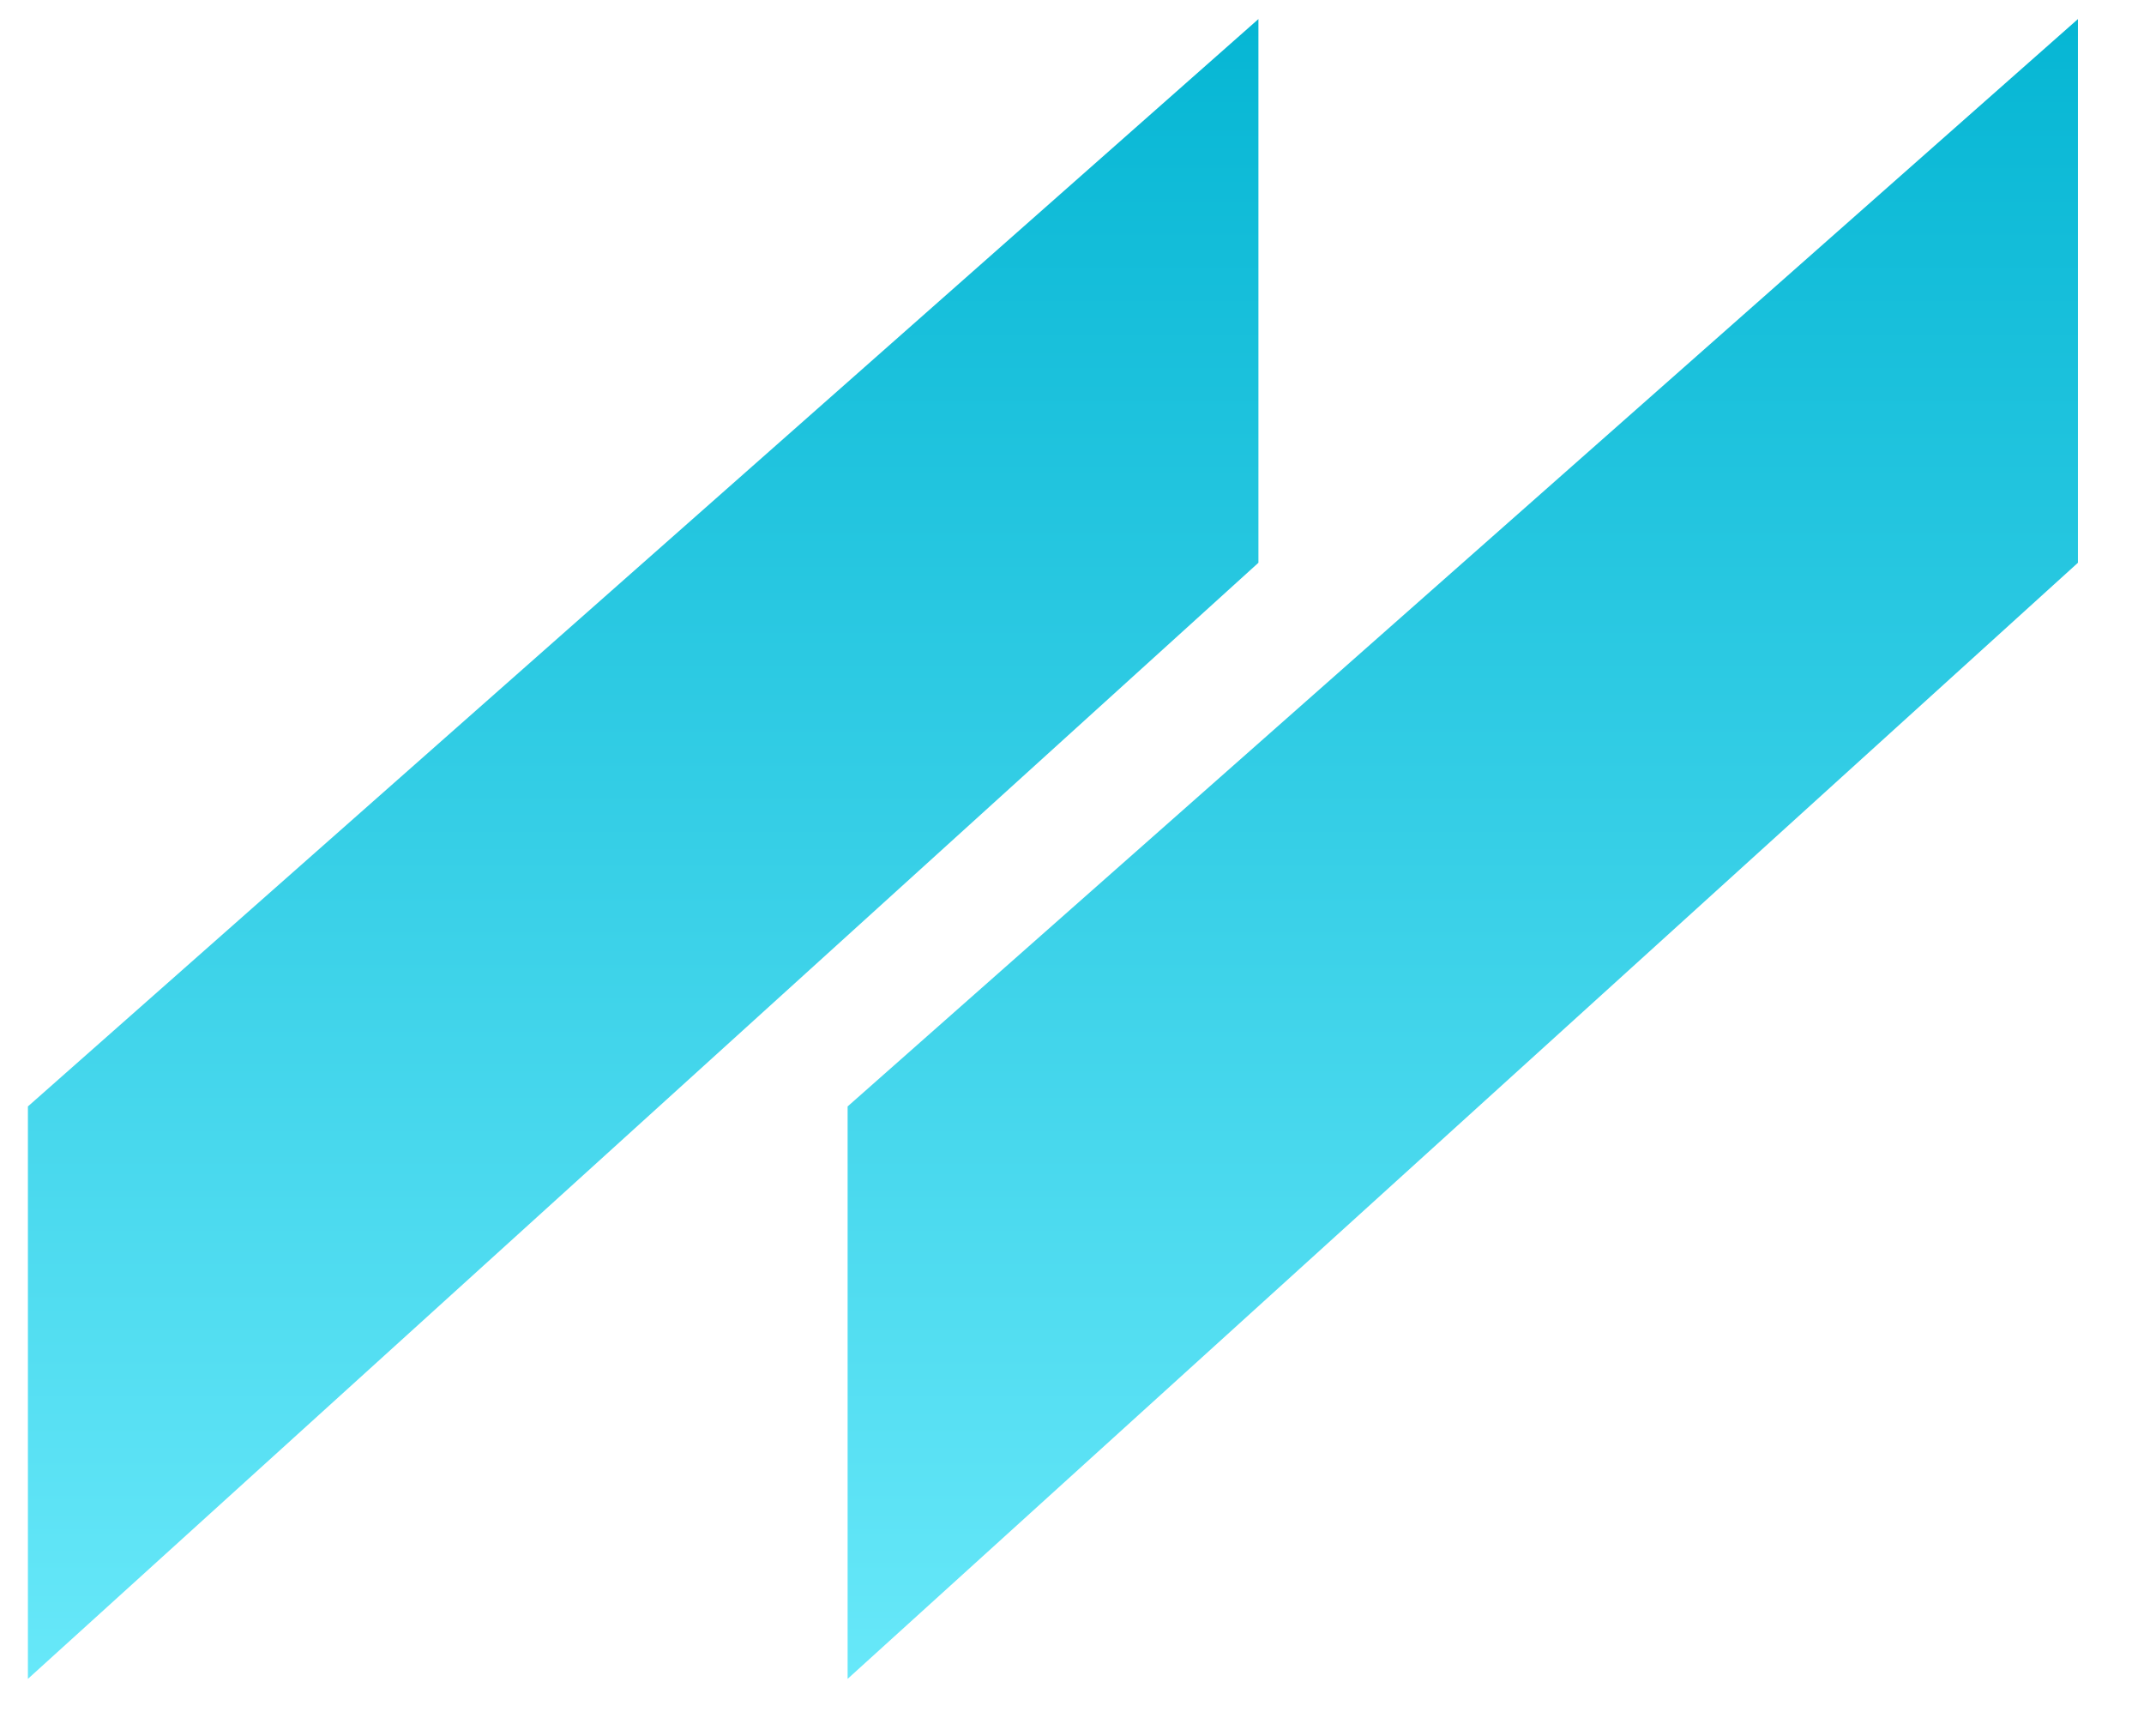
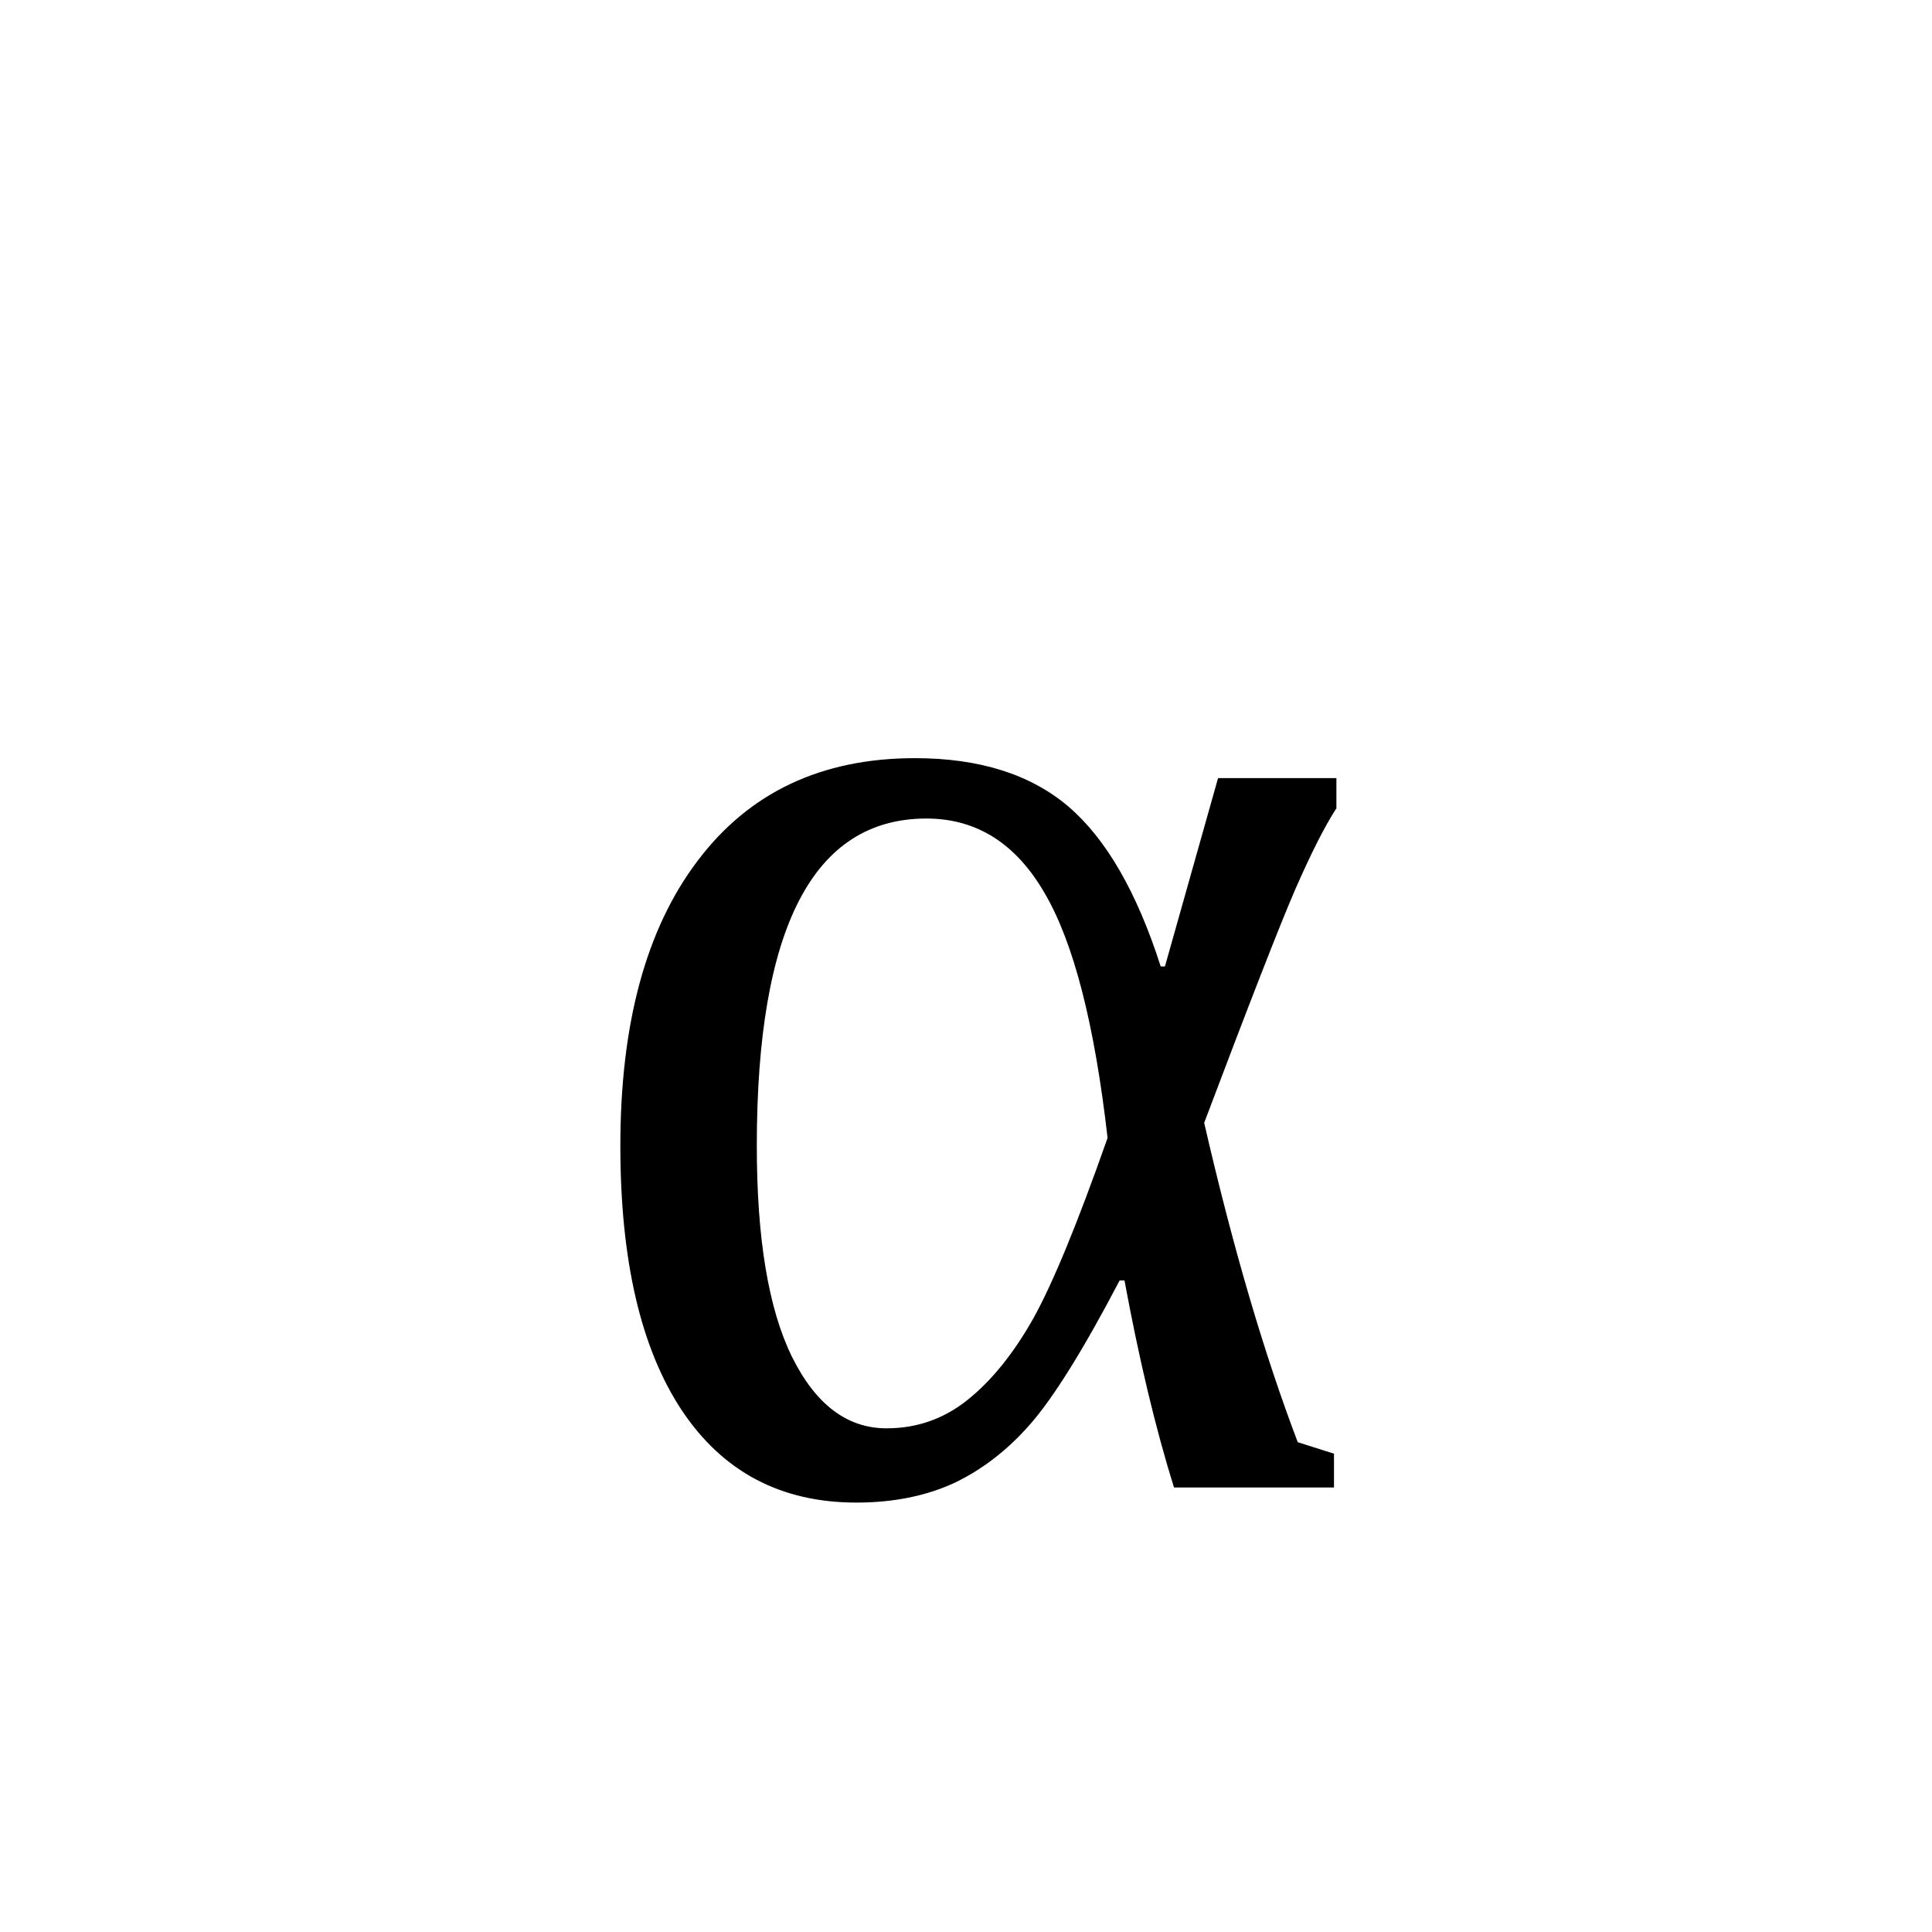
- <svg xmlns="http://www.w3.org/2000/svg" xmlns:xlink="http://www.w3.org/1999/xlink" version="1.1" preserveAspectRatio="xMidYMid meet" viewBox="344.564 330.278 111.737 91.218" width="53.87" height="43.61">
-   <defs>
-     <path d="M453.3 331.28L453.3 359.85L388.64 418.5L388.64 388.42L453.3 331.28Z" id="aFZf6T5ED" />
-     <linearGradient id="gradientb2ThqnP5Op" gradientUnits="userSpaceOnUse" x1="420.97" y1="331.28" x2="420.97" y2="418.5">
-       <stop style="stop-color: #06b6d4;stop-opacity: 1" offset="0%" />
-       <stop style="stop-color: #67e8f9;stop-opacity: 1" offset="100%" />
-     </linearGradient>
-     <path d="M410.23 331.28L410.23 359.85L345.56 418.5L345.56 388.42L410.23 331.28Z" id="a9fehgwfM" />
-     <linearGradient id="gradientk1wNV9Ostb" gradientUnits="userSpaceOnUse" x1="377.89" y1="331.28" x2="377.89" y2="418.5">
-       <stop style="stop-color: #06b6d4;stop-opacity: 1" offset="0%" />
-       <stop style="stop-color: #67e8f9;stop-opacity: 1" offset="100%" />
-     </linearGradient>
-   </defs>
-   <g>
-     <g>
-       <use xlink:href="#aFZf6T5ED" opacity="1" fill="url(#gradientb2ThqnP5Op)" />
-     </g>
-     <g>
-       <use xlink:href="#a9fehgwfM" opacity="1" fill="url(#gradientk1wNV9Ostb)" />
-     </g>
-   </g>
+ <svg xmlns="http://www.w3.org/2000/svg" width="50" height="50" viewBox="0 0 50 50">
+   <text x="50%" y="50%" dominant-baseline="central" text-anchor="middle" font-size="40">α</text>
</svg>
